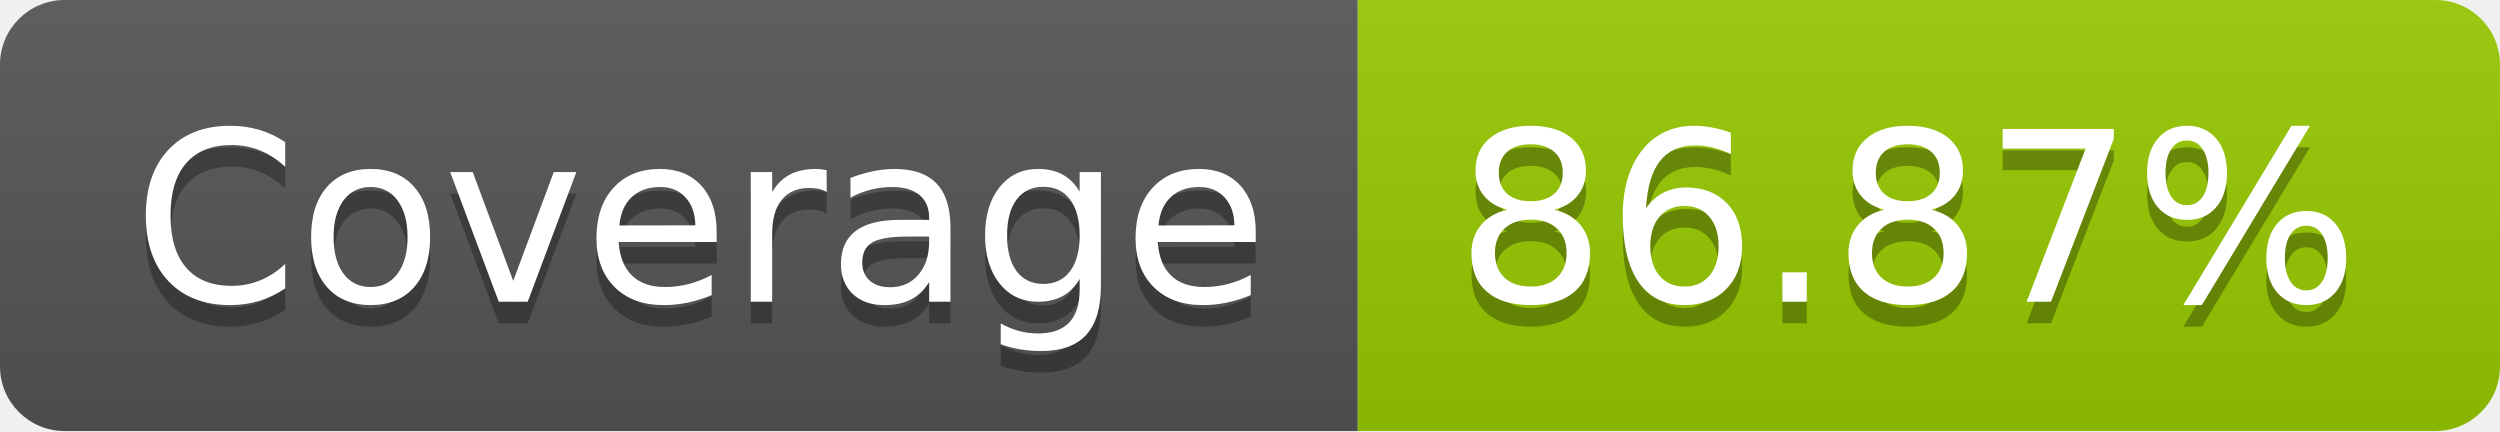
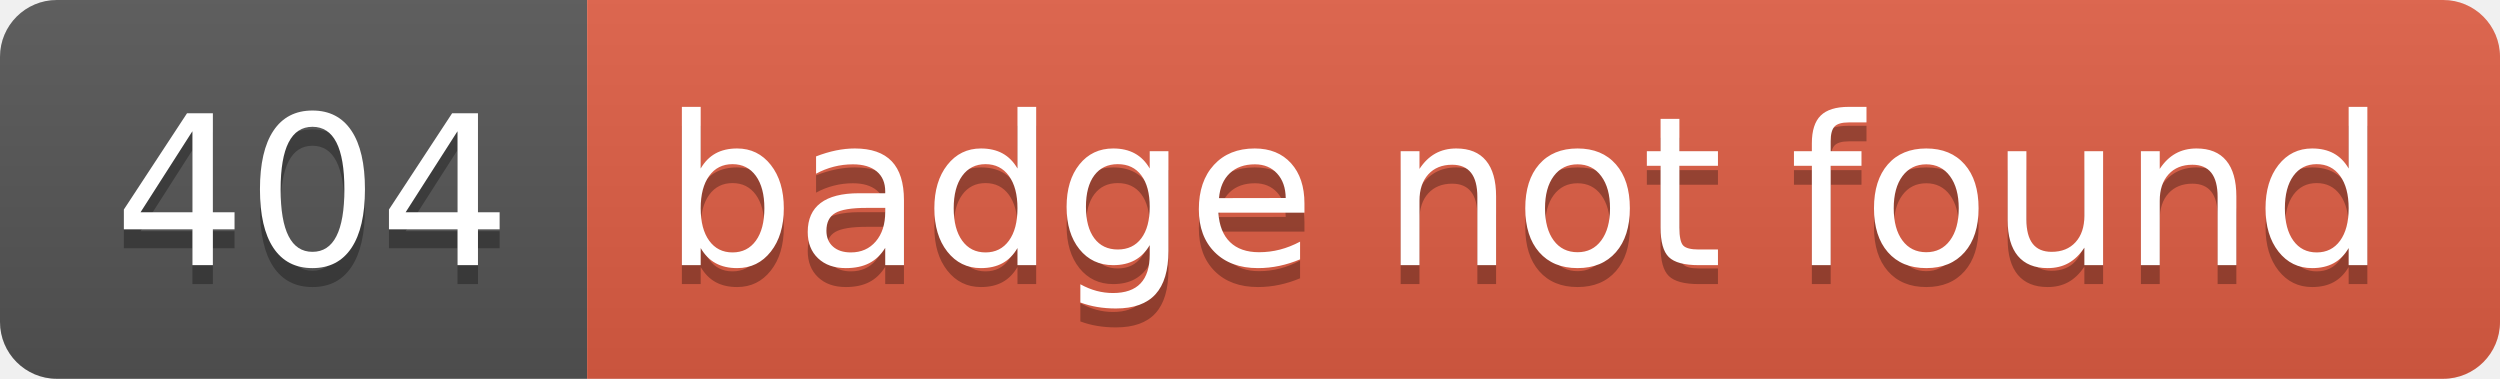
- <svg xmlns="http://www.w3.org/2000/svg" width="116" height="20" role="img" aria-label="Coverage: 86.87%">
+ <svg xmlns="http://www.w3.org/2000/svg" width="132" height="20" role="img" aria-label="404: badge not found">
  <linearGradient id="s" x2="0" y2="100%">
    <stop offset="0" stop-color="#bbb" stop-opacity=".1" />
    <stop offset="1" stop-opacity=".1" />
  </linearGradient>
  <clipPath id="r">
-     <rect width="116" height="20" rx="3" fill="#fff" />
+     <rect width="132" height="20" rx="3" fill="#fff" />
  </clipPath>
  <g clip-path="url(#r)">
-     <rect width="63" height="20" fill="#555" />
-     <rect x="63" width="53" height="20" fill="#97ca00" />
-     <rect width="116" height="20" fill="url(#s)" />
+     <rect width="31" height="20" fill="#555" />
+     <rect x="31" width="101" height="20" fill="#e05d44" />
+     <rect width="132" height="20" fill="url(#s)" />
  </g>
  <g fill="#fff" text-anchor="middle" font-family="Verdana,Geneva,DejaVu Sans,sans-serif" text-rendering="geometricPrecision" font-size="110">
-     <text aria-hidden="true" x="325" y="150" fill="#010101" fill-opacity=".3" transform="scale(.1)" textLength="530">Coverage</text>
-     <text x="325" y="140" transform="scale(.1)" fill="#fff" textLength="530">Coverage</text>
-     <text aria-hidden="true" x="885" y="150" fill="#010101" fill-opacity=".3" transform="scale(.1)" textLength="430">86.87%</text>
-     <text x="885" y="140" transform="scale(.1)" fill="#fff" textLength="430">86.87%</text>
+     <text aria-hidden="true" x="165" y="150" fill="#010101" fill-opacity=".3" transform="scale(.1)" textLength="210">404</text>
+     <text x="165" y="140" transform="scale(.1)" fill="#fff" textLength="210">404</text>
+     <text aria-hidden="true" x="805" y="150" fill="#010101" fill-opacity=".3" transform="scale(.1)" textLength="910">badge not found</text>
+     <text x="805" y="140" transform="scale(.1)" fill="#fff" textLength="910">badge not found</text>
  </g>
</svg>
